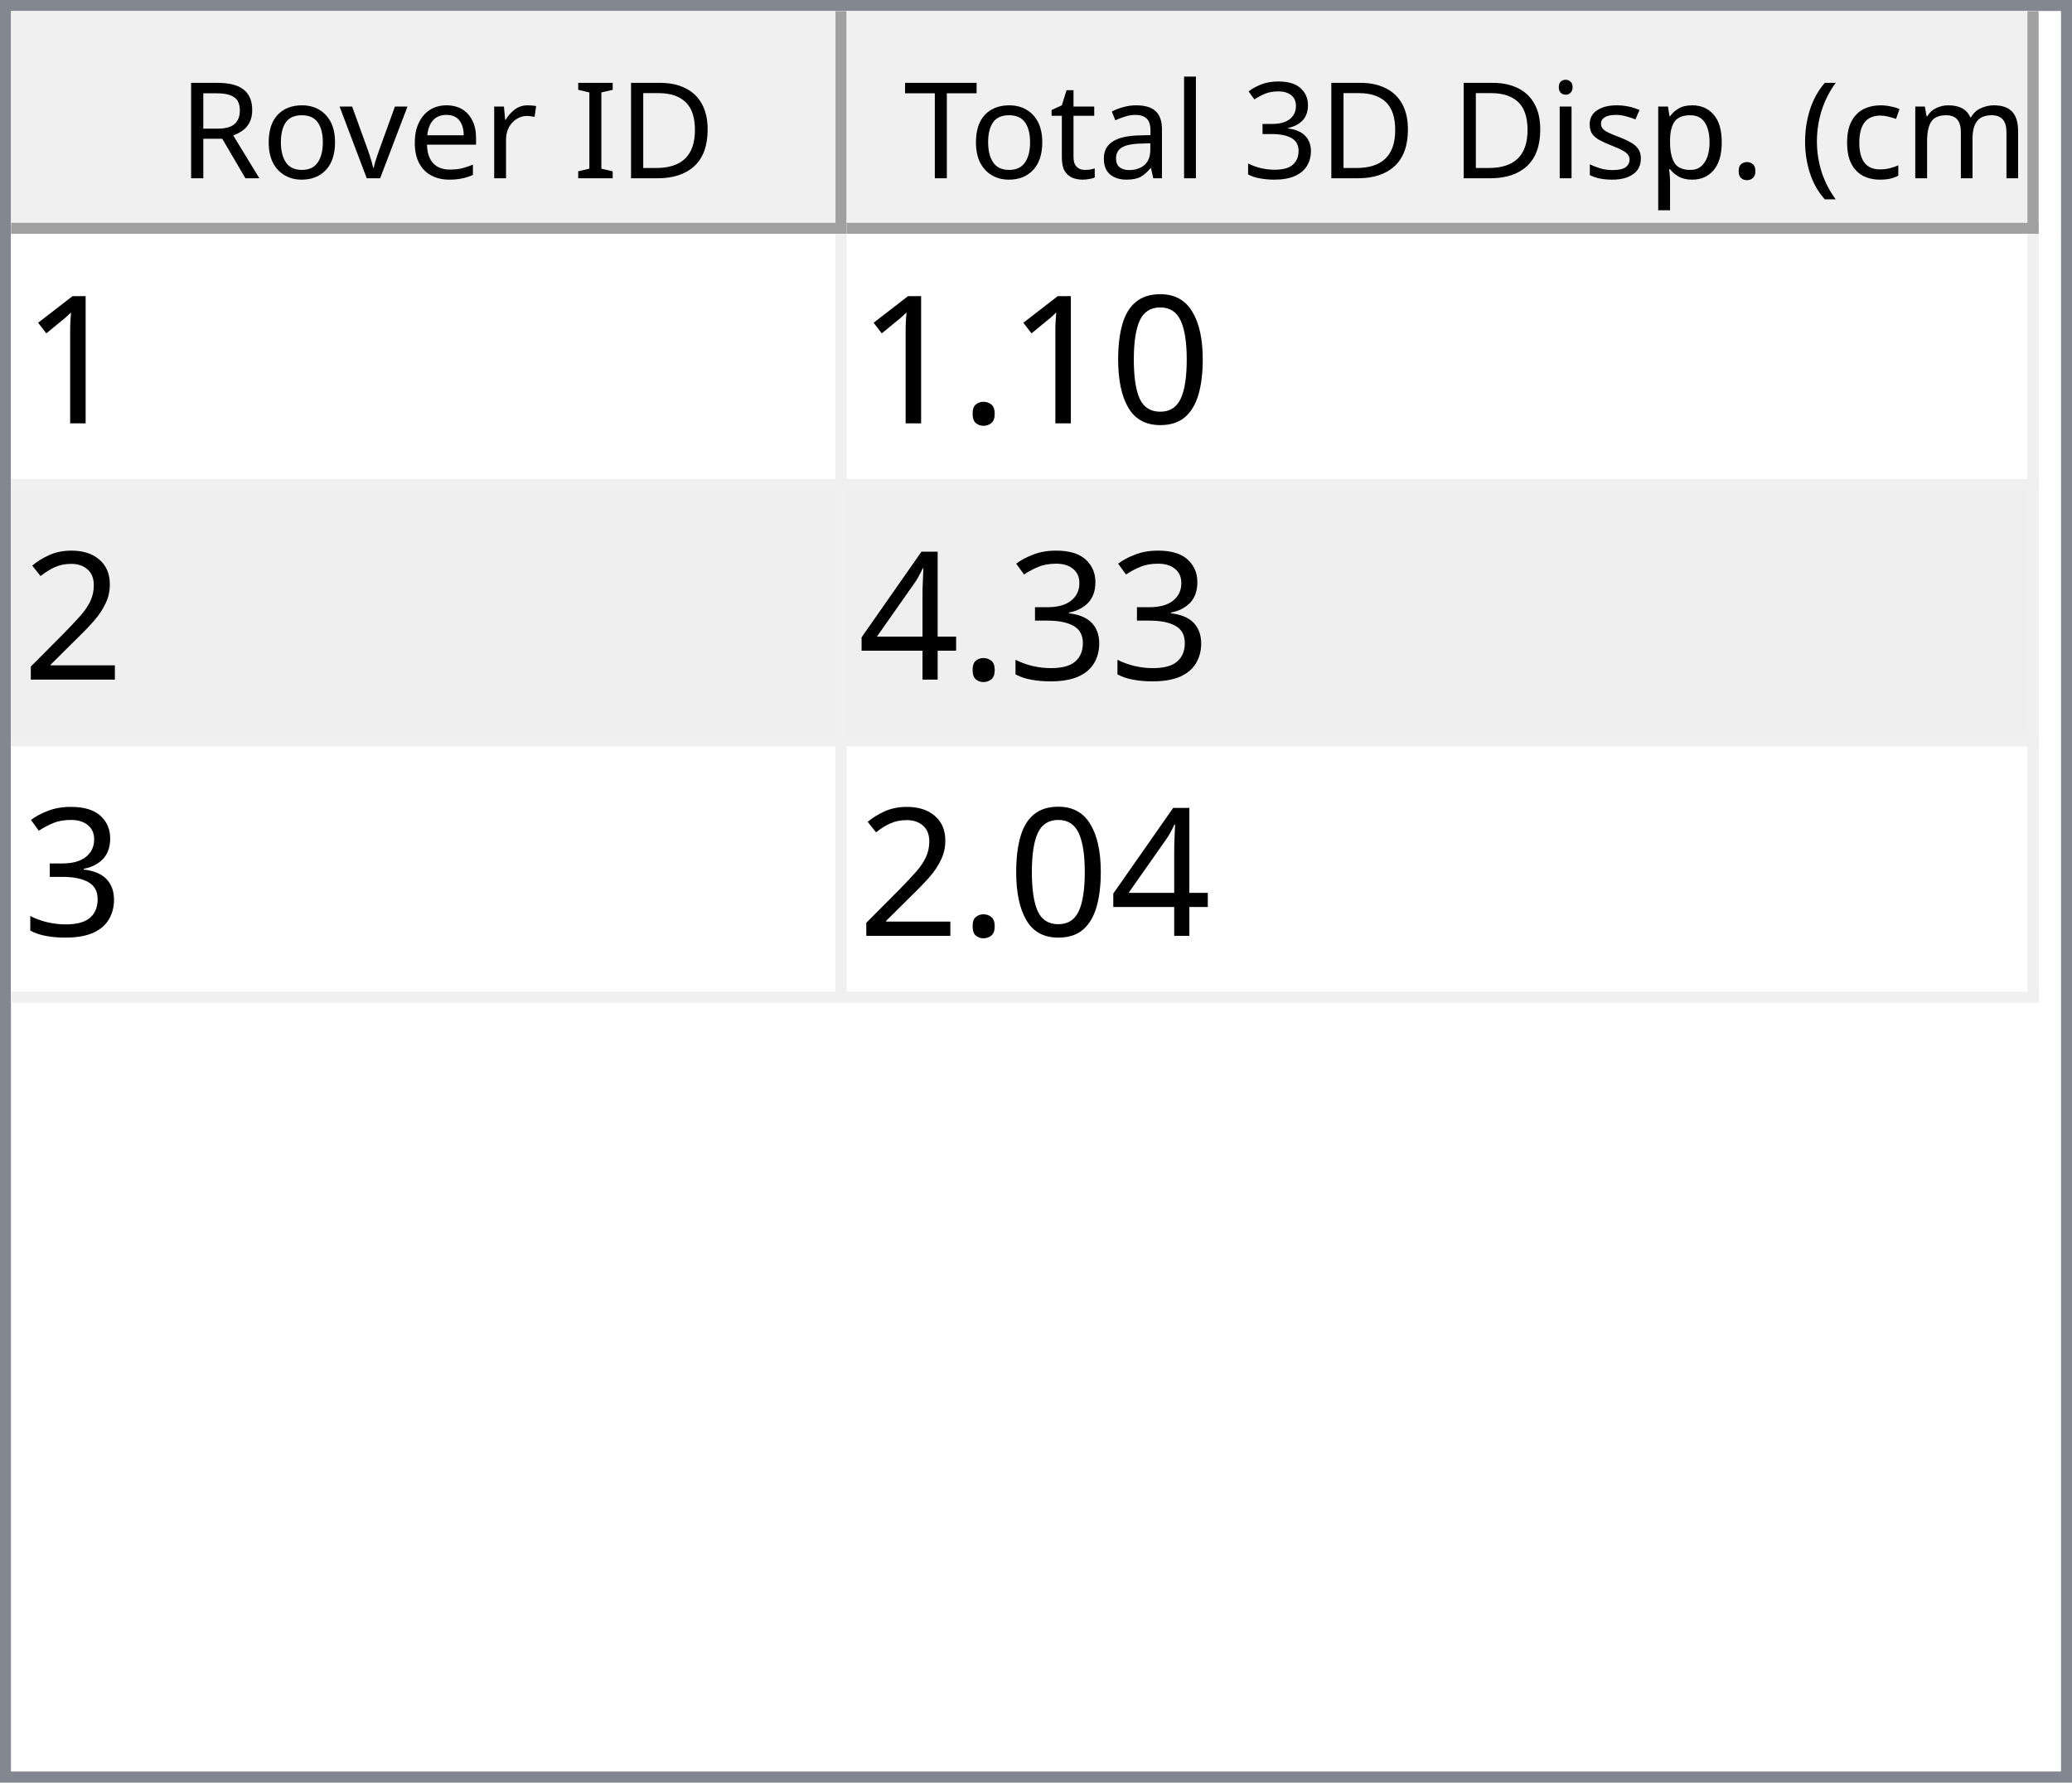
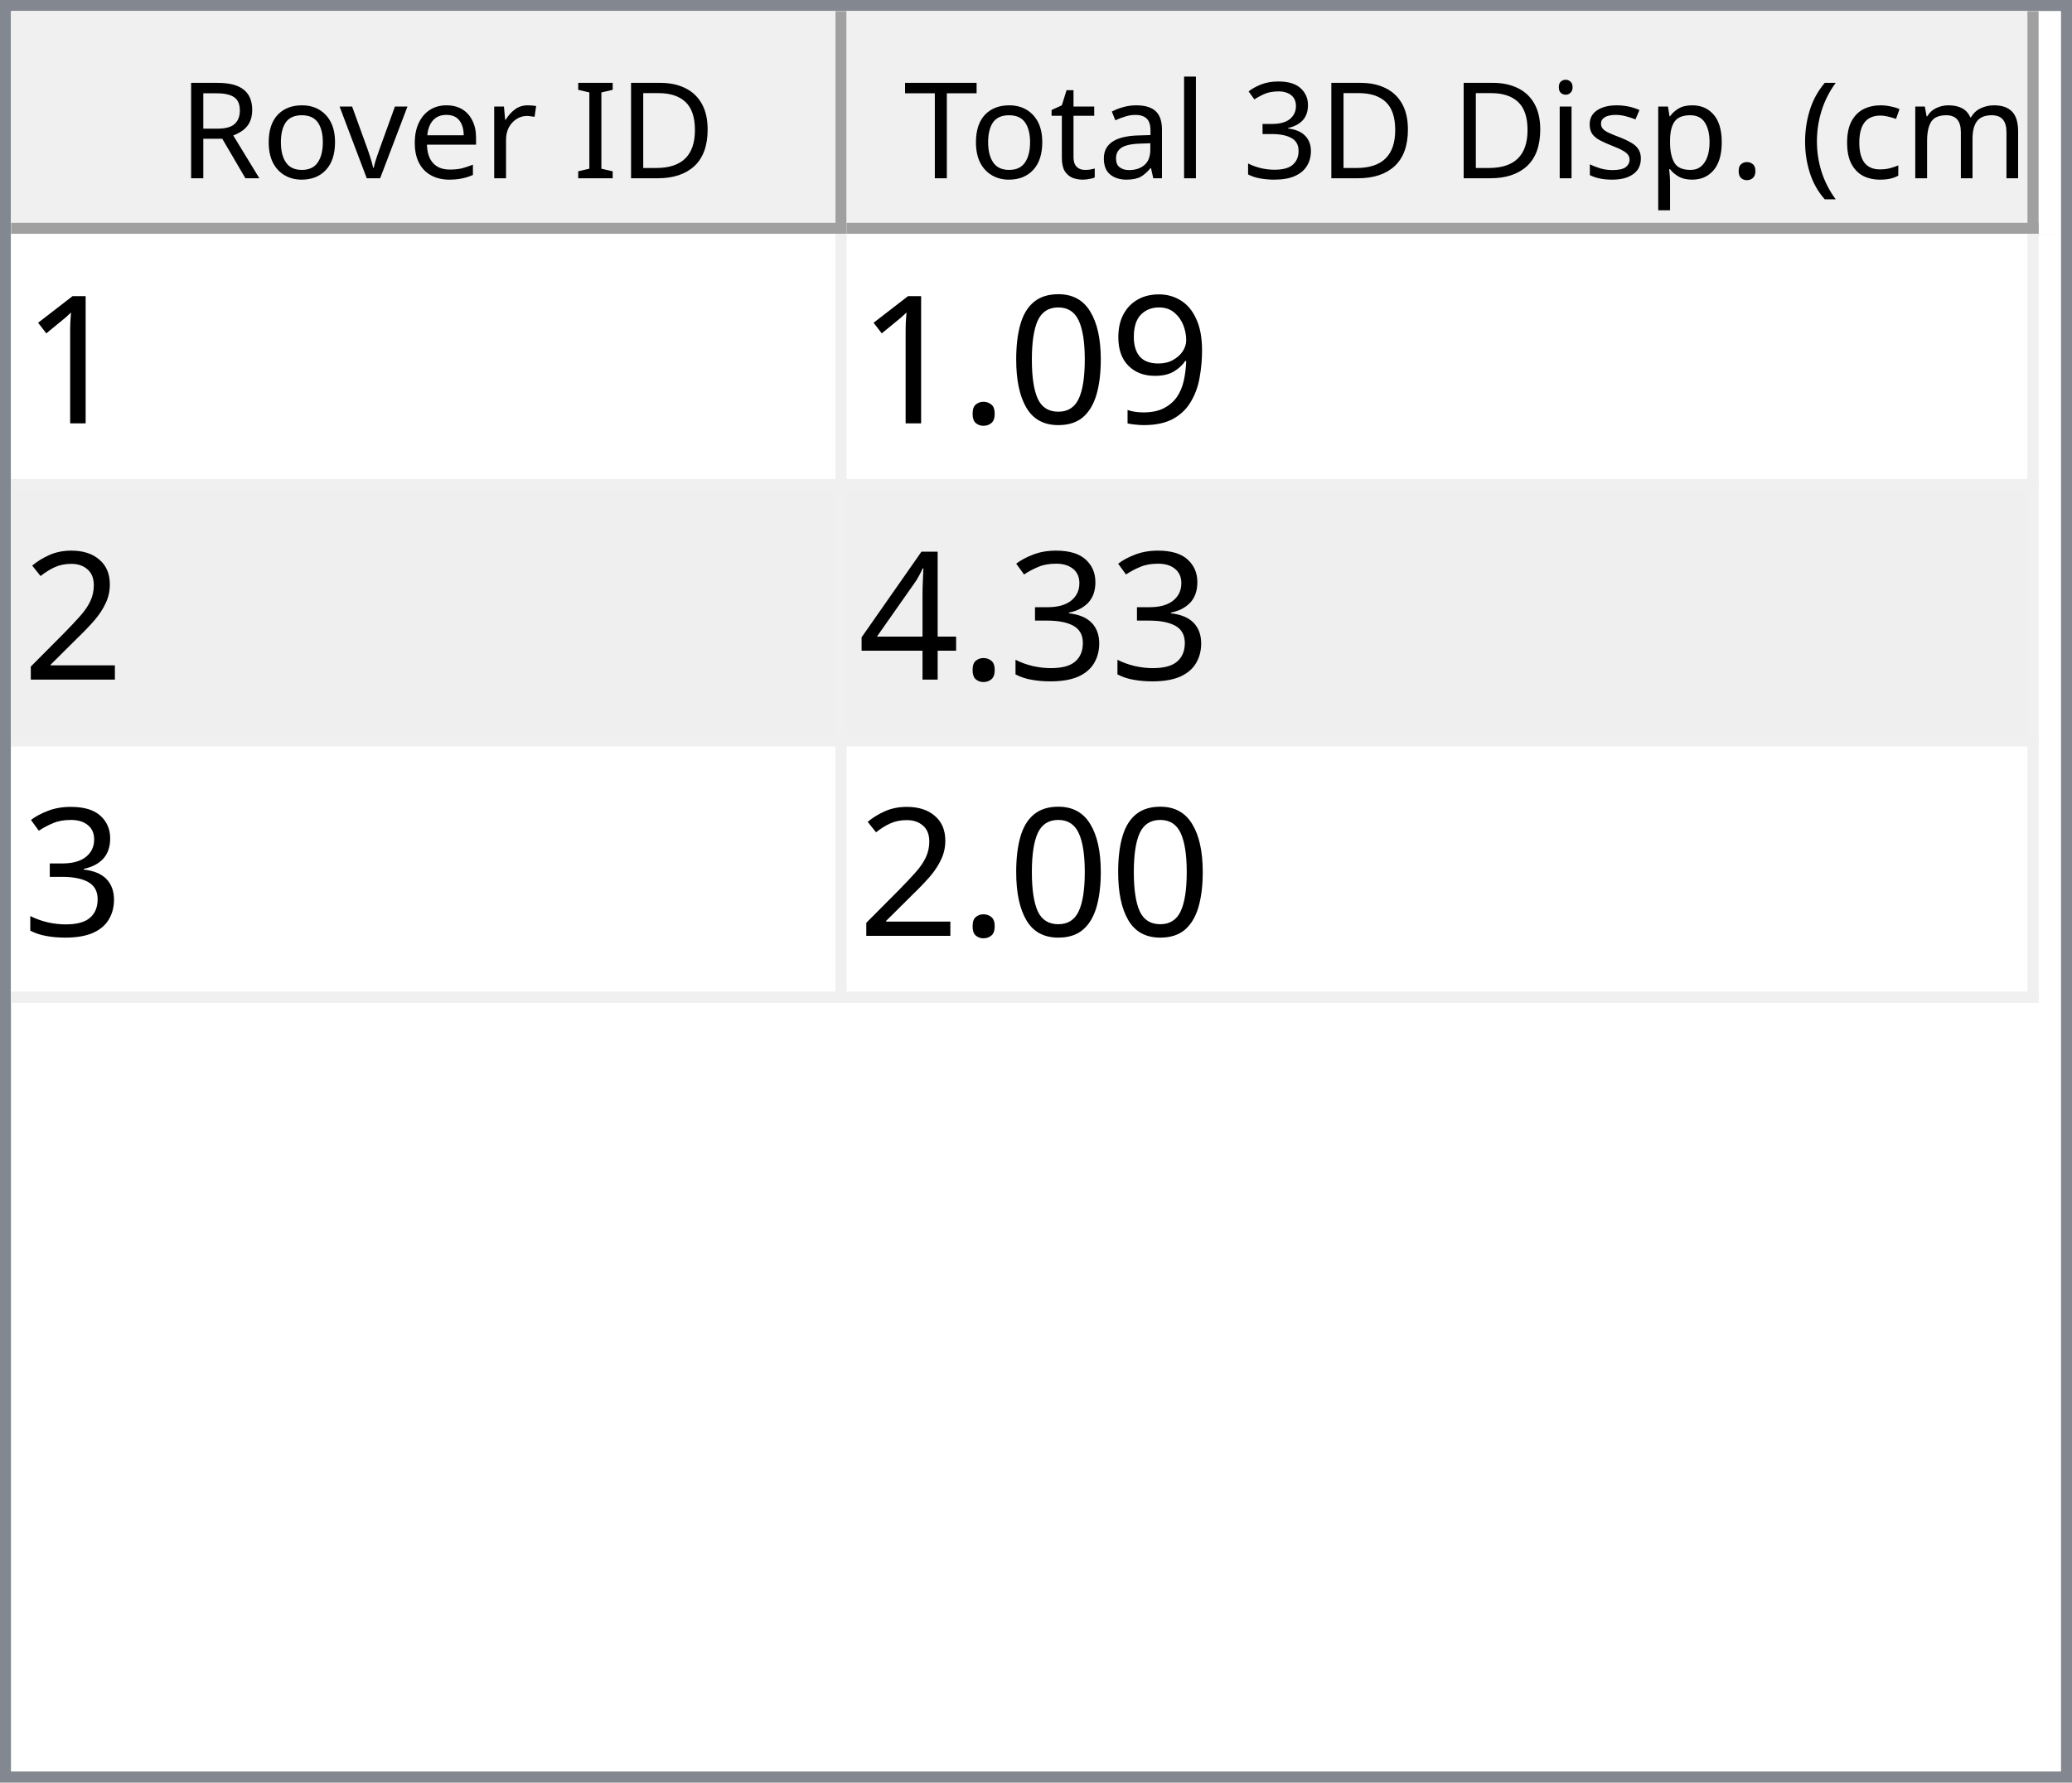
<svg xmlns="http://www.w3.org/2000/svg" style="fill-opacity:1; color-rendering:auto; color-interpolation:auto; text-rendering:auto; stroke:black; stroke-linecap:square; stroke-miterlimit:10; shape-rendering:auto; stroke-opacity:1; fill:black; stroke-dasharray:none; font-weight:normal; stroke-width:1; font-family:'Dialog'; font-style:normal; stroke-linejoin:miter; font-size:12px; stroke-dashoffset:0; image-rendering:auto;" width="186" height="160">
  <defs id="genericDefs" />
  <g>
    <defs id="defs1">
      <clipPath clipPathUnits="userSpaceOnUse" id="clipPath1">
        <path d="M0 0 L186 0 L186 160 L0 160 L0 0 Z" />
      </clipPath>
      <clipPath clipPathUnits="userSpaceOnUse" id="clipPath2">
        <path d="M0 0 L0 160 L186 160 L186 0 Z" />
      </clipPath>
      <clipPath clipPathUnits="userSpaceOnUse" id="clipPath3">
        <path d="M0 0 L0 20 L184 20 L184 0 Z" />
      </clipPath>
      <clipPath clipPathUnits="userSpaceOnUse" id="clipPath4">
        <path d="M0 0 L0 20 L75 20 L75 0 Z" />
      </clipPath>
      <clipPath clipPathUnits="userSpaceOnUse" id="clipPath5">
        <path d="M1 1 L1 19 L74 19 L74 1 Z" />
      </clipPath>
      <clipPath clipPathUnits="userSpaceOnUse" id="clipPath6">
        <path d="M0 0 L0 18 L73 18 L73 0 Z" />
      </clipPath>
      <clipPath clipPathUnits="userSpaceOnUse" id="clipPath7">
        <path d="M-0.5 -0.5 L-0.5 19.5 L74.5 19.5 L74.5 -0.5 Z" />
      </clipPath>
      <clipPath clipPathUnits="userSpaceOnUse" id="clipPath8">
        <path d="M0 0 L0 20 L107 20 L107 0 Z" />
      </clipPath>
      <clipPath clipPathUnits="userSpaceOnUse" id="clipPath9">
        <path d="M1 1 L1 19 L106 19 L106 1 Z" />
      </clipPath>
      <clipPath clipPathUnits="userSpaceOnUse" id="clipPath10">
        <path d="M0 0 L0 18 L105 18 L105 0 Z" />
      </clipPath>
      <clipPath clipPathUnits="userSpaceOnUse" id="clipPath11">
        <path d="M-0.5 -0.5 L-0.5 19.5 L106.5 19.5 L106.5 -0.5 Z" />
      </clipPath>
      <clipPath clipPathUnits="userSpaceOnUse" id="clipPath12">
        <path d="M0 0 L0 138 L184 138 L184 0 Z" />
      </clipPath>
      <clipPath clipPathUnits="userSpaceOnUse" id="clipPath13">
        <path d="M0 0 L0 69 L182 69 L182 0 Z" />
      </clipPath>
      <clipPath clipPathUnits="userSpaceOnUse" id="clipPath14">
        <path d="M-0.5 -0.5 L-0.5 68.5 L181.5 68.5 L181.5 -0.5 Z" />
      </clipPath>
      <clipPath clipPathUnits="userSpaceOnUse" id="clipPath15">
        <path d="M0 0 L0 22 L74 22 L74 0 Z" />
      </clipPath>
      <clipPath clipPathUnits="userSpaceOnUse" id="clipPath16">
        <path d="M0 0 L0 22 L106 22 L106 0 Z" />
      </clipPath>
      <font horiz-adv-x="64.551" id="font1">
        <font-face ascent="107.91" descent="25.098" units-per-em="100" style="font-style:normal; font-family:Segoe UI; font-weight:normal;" />
        <missing-glyph horiz-adv-x="64.551" d="M8.109 0 L8.109 68.266 L56.453 68.266 L56.453 0 L8.109 0 ZM15.328 7.234 L49.219 7.234 L49.219 61.031 L15.328 61.031 L15.328 7.234 Z" />
        <glyph unicode="D" horiz-adv-x="70.117" d="M9.188 0 L9.188 70.016 L28.516 70.016 Q65.531 70.016 65.531 35.891 Q65.531 19.672 55.25 9.836 Q44.969 0 27.734 0 L9.188 0 ZM17.391 62.594 L17.391 7.422 L27.828 7.422 Q41.609 7.422 49.273 14.797 Q56.938 22.172 56.938 35.688 Q56.938 62.594 28.328 62.594 L17.391 62.594 Z" />
        <glyph unicode="I" horiz-adv-x="26.611" d="M17.391 0 L9.188 0 L9.188 70.016 L17.391 70.016 L17.391 0 Z" />
        <glyph unicode=" " horiz-adv-x="27.393" d="" />
        <glyph unicode="r" horiz-adv-x="34.766" d="M34.188 41.891 Q32.078 43.5 28.125 43.5 Q23 43.5 19.555 38.672 Q16.109 33.844 16.109 25.484 L16.109 0 L8.109 0 L8.109 50 L16.109 50 L16.109 39.703 L16.312 39.703 Q18.016 44.969 21.531 47.922 Q25.047 50.875 29.391 50.875 Q32.516 50.875 34.188 50.203 L34.188 41.891 Z" />
        <glyph unicode="e" horiz-adv-x="52.295" d="M48.297 23 L12.984 23 Q13.188 14.656 17.484 10.109 Q21.781 5.562 29.297 5.562 Q37.75 5.562 44.828 11.141 L44.828 3.609 Q38.234 -1.172 27.391 -1.172 Q16.797 -1.172 10.742 5.641 Q4.688 12.453 4.688 24.812 Q4.688 36.469 11.305 43.82 Q17.922 51.172 27.734 51.172 Q37.547 51.172 42.922 44.828 Q48.297 38.484 48.297 27.203 L48.297 23 ZM40.094 29.781 Q40.047 36.719 36.75 40.578 Q33.453 44.438 27.594 44.438 Q21.922 44.438 17.969 40.383 Q14.016 36.328 13.094 29.781 L40.094 29.781 Z" />
        <glyph unicode="v" horiz-adv-x="47.9" d="M47.406 50 L27.484 0 L19.625 0 L0.688 50 L9.469 50 L22.172 13.672 Q23.578 9.672 23.922 6.688 L24.125 6.688 Q24.609 10.453 25.688 13.484 L38.969 50 L47.406 50 Z" />
        <glyph unicode="o" horiz-adv-x="58.594" d="M29 -1.172 Q17.922 -1.172 11.305 5.836 Q4.688 12.844 4.688 24.422 Q4.688 37.016 11.57 44.094 Q18.453 51.172 30.172 51.172 Q41.359 51.172 47.633 44.289 Q53.906 37.406 53.906 25.203 Q53.906 13.234 47.141 6.031 Q40.375 -1.172 29 -1.172 ZM29.594 44.438 Q21.875 44.438 17.383 39.188 Q12.891 33.938 12.891 24.703 Q12.891 15.828 17.43 10.695 Q21.969 5.562 29.594 5.562 Q37.359 5.562 41.531 10.594 Q45.703 15.625 45.703 24.906 Q45.703 34.281 41.531 39.359 Q37.359 44.438 29.594 44.438 Z" />
        <glyph unicode="R" horiz-adv-x="59.814" d="M59.375 0 L49.609 0 L37.891 19.625 Q36.281 22.359 34.766 24.289 Q33.25 26.219 31.664 27.438 Q30.078 28.656 28.25 29.219 Q26.422 29.781 24.125 29.781 L17.391 29.781 L17.391 0 L9.188 0 L9.188 70.016 L30.078 70.016 Q34.672 70.016 38.555 68.867 Q42.438 67.719 45.289 65.375 Q48.141 63.031 49.758 59.547 Q51.375 56.062 51.375 51.375 Q51.375 47.703 50.273 44.656 Q49.172 41.609 47.148 39.211 Q45.125 36.812 42.266 35.133 Q39.406 33.453 35.844 32.516 L35.844 32.328 Q37.594 31.547 38.891 30.547 Q40.188 29.547 41.359 28.18 Q42.531 26.812 43.68 25.078 Q44.828 23.344 46.234 21.047 L59.375 0 ZM17.391 62.594 L17.391 37.203 L28.516 37.203 Q31.594 37.203 34.203 38.133 Q36.812 39.062 38.719 40.797 Q40.625 42.531 41.703 45.047 Q42.781 47.562 42.781 50.688 Q42.781 56.297 39.141 59.445 Q35.5 62.594 28.609 62.594 L17.391 62.594 Z" />
        <glyph unicode=")" horiz-adv-x="30.176" d="M8.297 -15.922 L1.172 -15.922 Q16.406 2.344 16.406 26.812 Q16.406 51.469 1.078 70.016 L8.297 70.016 Q23.531 52.156 23.531 26.703 Q23.531 1.375 8.297 -15.922 Z" />
        <glyph unicode="m" horiz-adv-x="86.133" d="M79.109 0 L71.094 0 L71.094 28.719 Q71.094 37.016 68.531 40.727 Q65.969 44.438 59.906 44.438 Q54.781 44.438 51.195 39.75 Q47.609 35.062 47.609 28.516 L47.609 0 L39.594 0 L39.594 29.688 Q39.594 44.438 28.219 44.438 Q22.953 44.438 19.531 40.016 Q16.109 35.594 16.109 28.516 L16.109 0 L8.109 0 L8.109 50 L16.109 50 L16.109 42.094 L16.312 42.094 Q21.625 51.172 31.844 51.172 Q36.969 51.172 40.773 48.312 Q44.578 45.453 46 40.828 Q51.562 51.172 62.594 51.172 Q79.109 51.172 79.109 30.812 L79.109 0 Z" />
        <glyph unicode="c" horiz-adv-x="46.191" d="M42.188 2.297 Q36.422 -1.172 28.516 -1.172 Q17.828 -1.172 11.258 5.789 Q4.688 12.75 4.688 23.828 Q4.688 36.188 11.766 43.68 Q18.844 51.172 30.672 51.172 Q37.25 51.172 42.281 48.734 L42.281 40.531 Q36.719 44.438 30.375 44.438 Q22.703 44.438 17.797 38.945 Q12.891 33.453 12.891 24.516 Q12.891 15.719 17.508 10.641 Q22.125 5.562 29.891 5.562 Q36.422 5.562 42.188 9.906 L42.188 2.297 Z" />
        <glyph unicode="(" horiz-adv-x="30.176" d="M29.109 -15.922 L21.969 -15.922 Q6.844 1.375 6.844 26.703 Q6.844 52.156 21.969 70.016 L29.203 70.016 Q13.875 51.469 13.875 26.812 Q13.875 2.344 29.109 -15.922 Z" />
        <glyph unicode="." horiz-adv-x="21.68" d="M10.891 -1.078 Q8.641 -1.078 7.055 0.539 Q5.469 2.156 5.469 4.391 Q5.469 6.641 7.055 8.273 Q8.641 9.906 10.891 9.906 Q13.188 9.906 14.797 8.273 Q16.406 6.641 16.406 4.391 Q16.406 2.156 14.797 0.539 Q13.188 -1.078 10.891 -1.078 Z" />
        <glyph unicode="p" horiz-adv-x="58.789" d="M16.312 7.234 L16.109 7.234 L16.109 -23 L8.109 -23 L8.109 50 L16.109 50 L16.109 41.219 L16.312 41.219 Q22.219 51.172 33.594 51.172 Q43.266 51.172 48.688 44.461 Q54.109 37.75 54.109 26.469 Q54.109 13.922 48 6.375 Q41.891 -1.172 31.297 -1.172 Q21.578 -1.172 16.312 7.234 ZM16.109 27.391 L16.109 20.406 Q16.109 14.203 20.141 9.883 Q24.172 5.562 30.375 5.562 Q37.641 5.562 41.773 11.133 Q45.906 16.703 45.906 26.609 Q45.906 34.969 42.047 39.703 Q38.188 44.438 31.594 44.438 Q24.609 44.438 20.359 39.578 Q16.109 34.719 16.109 27.391 Z" />
        <glyph unicode="s" horiz-adv-x="42.432" d="M5.078 1.812 L5.078 10.406 Q11.625 5.562 19.484 5.562 Q30.031 5.562 30.031 12.594 Q30.031 14.594 29.125 15.992 Q28.219 17.391 26.68 18.461 Q25.141 19.531 23.07 20.383 Q21 21.234 18.609 22.172 Q15.281 23.484 12.766 24.828 Q10.25 26.172 8.57 27.859 Q6.891 29.547 6.031 31.695 Q5.172 33.844 5.172 36.719 Q5.172 40.234 6.789 42.945 Q8.406 45.656 11.086 47.484 Q13.766 49.312 17.211 50.242 Q20.656 51.172 24.312 51.172 Q30.812 51.172 35.938 48.922 L35.938 40.828 Q30.422 44.438 23.25 44.438 Q21 44.438 19.195 43.922 Q17.391 43.406 16.094 42.477 Q14.797 41.547 14.086 40.258 Q13.375 38.969 13.375 37.406 Q13.375 35.453 14.086 34.133 Q14.797 32.812 16.164 31.789 Q17.531 30.766 19.484 29.938 Q21.438 29.109 23.922 28.125 Q27.25 26.859 29.883 25.516 Q32.516 24.172 34.375 22.484 Q36.234 20.797 37.234 18.602 Q38.234 16.406 38.234 13.375 Q38.234 9.672 36.602 6.938 Q34.969 4.203 32.234 2.398 Q29.5 0.594 25.93 -0.289 Q22.359 -1.172 18.453 -1.172 Q10.75 -1.172 5.078 1.812 Z" />
        <glyph unicode="i" horiz-adv-x="24.219" d="M12.203 62.703 Q10.062 62.703 8.547 64.164 Q7.031 65.625 7.031 67.875 Q7.031 70.125 8.547 71.609 Q10.062 73.094 12.203 73.094 Q14.406 73.094 15.945 71.609 Q17.484 70.125 17.484 67.875 Q17.484 65.719 15.945 64.211 Q14.406 62.703 12.203 62.703 ZM16.109 0 L8.109 0 L8.109 50 L16.109 50 L16.109 0 Z" />
        <glyph unicode="3" horiz-adv-x="53.906" d="M46.531 19.828 Q46.531 15.094 44.75 11.211 Q42.969 7.328 39.719 4.57 Q36.469 1.812 31.93 0.297 Q27.391 -1.219 21.922 -1.219 Q11.922 -1.219 6 2.594 L6 11.188 Q13.094 5.609 22.219 5.609 Q25.875 5.609 28.828 6.539 Q31.781 7.469 33.906 9.227 Q36.031 10.984 37.18 13.477 Q38.328 15.969 38.328 19.094 Q38.328 32.812 18.797 32.812 L12.984 32.812 L12.984 39.594 L18.5 39.594 Q35.797 39.594 35.797 52.484 Q35.797 64.406 22.609 64.406 Q15.188 64.406 8.688 59.422 L8.688 67.188 Q15.375 71.188 24.609 71.188 Q29 71.188 32.57 69.969 Q36.141 68.75 38.68 66.555 Q41.219 64.359 42.609 61.281 Q44 58.203 44 54.5 Q44 40.672 30.031 36.719 L30.031 36.531 Q33.594 36.141 36.625 34.797 Q39.656 33.453 41.852 31.305 Q44.047 29.156 45.289 26.25 Q46.531 23.344 46.531 19.828 Z" />
        <glyph unicode="l" horiz-adv-x="24.219" d="M16.109 0 L8.109 0 L8.109 74.031 L16.109 74.031 L16.109 0 Z" />
        <glyph unicode="a" horiz-adv-x="50.879" d="M43.891 0 L35.891 0 L35.891 7.812 L35.688 7.812 Q30.469 -1.172 20.312 -1.172 Q12.844 -1.172 8.617 2.781 Q4.391 6.734 4.391 13.281 Q4.391 27.297 20.906 29.594 L35.891 31.688 Q35.891 44.438 25.594 44.438 Q16.547 44.438 9.281 38.281 L9.281 46.484 Q16.656 51.172 26.266 51.172 Q43.891 51.172 43.891 32.516 L43.891 0 ZM35.891 25.297 L23.828 23.641 Q18.266 22.859 15.43 20.875 Q12.594 18.891 12.594 13.875 Q12.594 10.203 15.211 7.883 Q17.828 5.562 22.172 5.562 Q28.125 5.562 32.008 9.742 Q35.891 13.922 35.891 20.312 L35.891 25.297 Z" />
        <glyph unicode="t" horiz-adv-x="33.887" d="M31.297 0.484 Q28.469 -1.078 23.828 -1.078 Q10.688 -1.078 10.688 13.578 L10.688 43.172 L2.094 43.172 L2.094 50 L10.688 50 L10.688 62.203 L18.703 64.797 L18.703 50 L31.297 50 L31.297 43.172 L18.703 43.172 L18.703 14.984 Q18.703 9.969 20.414 7.82 Q22.125 5.672 26.078 5.672 Q29.109 5.672 31.297 7.328 L31.297 0.484 Z" />
        <glyph unicode="T" horiz-adv-x="52.393" d="M50.594 62.594 L30.375 62.594 L30.375 0 L22.172 0 L22.172 62.594 L2 62.594 L2 70.016 L50.594 70.016 L50.594 62.594 Z" />
      </font>
      <font horiz-adv-x="75.0" id="font2">
        <font-face ascent="100.537" descent="21.973" units-per-em="100" style="font-style:normal; font-family:sans-serif; font-weight:normal;" />
        <missing-glyph horiz-adv-x="75.0" d="M12.5 0 L12.5 62.5 L62.5 62.5 L62.5 0 L12.5 0 ZM14.062 1.562 L60.938 1.562 L60.938 60.938 L14.062 60.938 L14.062 1.562 Z" />
        <glyph unicode="1" horiz-adv-x="55.615" d="M37.25 0 L28.469 0 L28.469 56 Q25.297 52.984 20.141 49.953 Q14.984 46.922 10.891 45.406 L10.891 53.906 Q18.266 57.375 23.781 62.305 Q29.297 67.234 31.594 71.875 L37.25 71.875 L37.25 0 Z" />
+         <glyph unicode="9" horiz-adv-x="55.615" d="M5.469 16.547 L13.922 17.328 Q14.984 11.375 18.016 8.688 Q21.047 6 25.781 6 Q29.828 6 32.883 7.859 Q35.938 9.719 37.891 12.82 Q39.844 15.922 41.164 21.195 Q42.484 26.469 42.484 31.938 Q42.484 32.516 42.438 33.688 Q39.797 29.5 35.234 26.883 Q30.672 24.266 25.344 24.266 Q16.453 24.266 10.305 30.711 Q4.156 37.156 4.156 47.703 Q4.156 58.594 10.578 65.234 Q17 71.875 26.656 71.875 Q33.641 71.875 39.43 68.117 Q45.219 64.359 48.219 57.398 Q51.219 50.438 51.219 37.25 Q51.219 23.531 48.242 15.406 Q45.266 7.281 39.383 3.031 Q33.5 -1.219 25.594 -1.219 Q17.188 -1.219 11.867 3.445 Q6.547 8.109 5.469 16.547 ZM41.453 48.141 Q41.453 55.719 37.43 60.156 Q33.406 64.594 27.734 64.594 Q21.875 64.594 17.531 59.812 Q13.188 55.031 13.188 47.406 Q13.188 40.578 17.312 36.305 Q21.438 32.031 27.484 32.031 Q33.594 32.031 37.523 36.305 Q41.453 40.578 41.453 48.141 Z" />
        <glyph unicode="0" horiz-adv-x="55.615" d="M4.156 35.297 Q4.156 48 6.766 55.742 Q9.375 63.484 14.523 67.68 Q19.672 71.875 27.484 71.875 Q33.25 71.875 37.594 69.555 Q41.938 67.234 44.773 62.867 Q47.609 58.5 49.219 52.227 Q50.828 45.953 50.828 35.297 Q50.828 22.703 48.242 14.969 Q45.656 7.234 40.508 3.008 Q35.359 -1.219 27.484 -1.219 Q17.141 -1.219 11.234 6.203 Q4.156 15.141 4.156 35.297 ZM13.188 35.297 Q13.188 17.672 17.312 11.836 Q21.438 6 27.484 6 Q33.547 6 37.672 11.859 Q41.797 17.719 41.797 35.297 Q41.797 52.984 37.672 58.789 Q33.547 64.594 27.391 64.594 Q21.344 64.594 17.719 59.469 Q13.188 52.938 13.188 35.297 Z" />
        <glyph unicode="." horiz-adv-x="27.783" d="M9.078 0 L9.078 10.016 L19.094 10.016 L19.094 0 L9.078 0 Z" />
        <glyph unicode="2" horiz-adv-x="55.615" d="M50.344 8.453 L50.344 0 L3.031 0 Q2.938 3.172 4.047 6.109 Q5.859 10.938 9.836 15.625 Q13.812 20.312 21.344 26.469 Q33.016 36.031 37.117 41.625 Q41.219 47.219 41.219 52.203 Q41.219 57.422 37.477 61.008 Q33.734 64.594 27.734 64.594 Q21.391 64.594 17.578 60.789 Q13.766 56.984 13.719 50.25 L4.688 51.172 Q5.609 61.281 11.664 66.578 Q17.719 71.875 27.938 71.875 Q38.234 71.875 44.242 66.164 Q50.25 60.453 50.25 52 Q50.25 47.703 48.492 43.555 Q46.734 39.406 42.656 34.812 Q38.578 30.219 29.109 22.219 Q21.188 15.578 18.945 13.211 Q16.703 10.844 15.234 8.453 L50.344 8.453 Z" />
        <glyph unicode="3" horiz-adv-x="55.615" d="M4.203 18.891 L12.984 20.062 Q14.5 12.594 18.141 9.297 Q21.781 6 27 6 Q33.203 6 37.477 10.297 Q41.75 14.594 41.75 20.953 Q41.75 27 37.797 30.93 Q33.844 34.859 27.734 34.859 Q25.25 34.859 21.531 33.891 L22.516 41.609 Q23.391 41.5 23.922 41.5 Q29.547 41.5 34.039 44.43 Q38.531 47.359 38.531 53.469 Q38.531 58.297 35.258 61.477 Q31.984 64.656 26.812 64.656 Q21.688 64.656 18.266 61.43 Q14.844 58.203 13.875 51.766 L5.078 53.328 Q6.688 62.156 12.398 67.016 Q18.109 71.875 26.609 71.875 Q32.469 71.875 37.398 69.359 Q42.328 66.844 44.945 62.5 Q47.562 58.156 47.562 53.266 Q47.562 48.641 45.07 44.828 Q42.578 41.016 37.703 38.766 Q44.047 37.312 47.562 32.695 Q51.078 28.078 51.078 21.141 Q51.078 11.766 44.242 5.25 Q37.406 -1.266 26.953 -1.266 Q17.531 -1.266 11.305 4.352 Q5.078 9.969 4.203 18.891 Z" />
        <glyph unicode="4" horiz-adv-x="55.615" d="M32.328 0 L32.328 17.141 L1.266 17.141 L1.266 25.203 L33.938 71.578 L41.109 71.578 L41.109 25.203 L50.781 25.203 L50.781 17.141 L41.109 17.141 L41.109 0 L32.328 0 ZM32.328 25.203 L32.328 57.469 L9.906 25.203 L32.328 25.203 Z" />
      </font>
    </defs>
    <g style="fill:white; stroke:white;">
      <rect x="0" y="0" width="186" style="clip-path:url(#clipPath1); stroke:none;" height="160" />
    </g>
    <g style="fill:white; text-rendering:optimizeSpeed; color-rendering:optimizeSpeed; image-rendering:optimizeSpeed; shape-rendering:crispEdges; stroke:white; color-interpolation:sRGB;">
      <rect x="0" width="186" height="160" y="0" style="stroke:none;" />
      <path style="stroke:none;" d="M0 160 L186 160 L186 0 L0 0 Z" />
    </g>
    <g style="fill:rgb(240,240,240); font-family:'Segoe UI'; stroke:rgb(240,240,240);">
      <rect x="0" y="0" width="186" style="clip-path:url(#clipPath2); stroke:none;" height="160" />
    </g>
    <g style="fill:rgb(130,135,144); font-family:'Segoe UI'; stroke:rgb(130,135,144);">
      <path d="M0 0 L186 0 L186 160 L0 160 L0 0 ZM1 1 L185 1 L185 159 L1 159 L1 1 Z" style="fill-rule:evenodd; clip-path:url(#clipPath2); stroke:none;" />
    </g>
    <g style="fill:white; font-family:'Segoe UI'; stroke:white;" transform="translate(1,1)">
      <rect x="0" y="0" width="184" style="clip-path:url(#clipPath3); stroke:none;" height="20" />
    </g>
    <g style="fill:rgb(240,240,240); font-family:'Segoe UI'; stroke:rgb(240,240,240);" transform="translate(1,1)">
      <rect x="0" y="0" width="75" style="clip-path:url(#clipPath4); stroke:none;" height="20" />
    </g>
    <g style="font-family:'Segoe UI';" transform="translate(2,2)">
      <text x="14" xml:space="preserve" y="14" style="clip-path:url(#clipPath6); stroke:none;">Rover ID</text>
    </g>
    <g style="fill:rgb(160,160,160); font-family:'Segoe UI'; stroke:rgb(160,160,160); stroke-linejoin:bevel;" transform="translate(1.5,1.5)">
      <line x1="74" x2="74" y1="0" style="fill:none; clip-path:url(#clipPath7);" y2="19" />
    </g>
    <g style="fill:rgb(160,160,160); font-family:'Segoe UI'; stroke:rgb(160,160,160); stroke-linejoin:bevel;" transform="matrix(1,0,0,1,1,1) translate(0.5,0.5)">
      <line x1="0" x2="74" y1="19" style="fill:none; clip-path:url(#clipPath7);" y2="19" />
    </g>
    <g style="fill:rgb(240,240,240); font-family:'Segoe UI'; stroke:rgb(240,240,240);" transform="translate(76,1)">
      <rect x="0" y="0" width="107" style="clip-path:url(#clipPath8); stroke:none;" height="20" />
    </g>
    <g style="font-family:'Segoe UI';" transform="translate(77,2)">
      <text x="1" xml:space="preserve" y="14" style="clip-path:url(#clipPath10); stroke:none;"> Total 3D Disp. (cm)</text>
    </g>
    <g style="fill:rgb(160,160,160); font-family:'Segoe UI'; stroke:rgb(160,160,160); stroke-linejoin:bevel;" transform="translate(76.5,1.5)">
      <line x1="106" x2="106" y1="0" style="fill:none; clip-path:url(#clipPath11);" y2="19" />
    </g>
    <g style="fill:rgb(160,160,160); font-family:'Segoe UI'; stroke:rgb(160,160,160); stroke-linejoin:bevel;" transform="matrix(1,0,0,1,76,1) translate(0.5,0.5)">
      <line x1="0" x2="106" y1="19" style="fill:none; clip-path:url(#clipPath11);" y2="19" />
    </g>
    <g style="fill:white; font-family:'Segoe UI'; stroke:white;" transform="translate(1,21)">
      <rect x="0" y="0" width="184" style="clip-path:url(#clipPath12); stroke:none;" height="138" />
    </g>
    <g style="fill:rgb(240,240,240); font-size:16px; font-family:sans-serif; stroke:rgb(240,240,240);" transform="translate(1,21)">
      <rect x="0" y="0" width="182" style="clip-path:url(#clipPath13); stroke:none;" height="69" />
      <line transform="translate(0.5,0.5)" x1="0" x2="181" y1="22" style="clip-path:url(#clipPath14); fill:none; stroke-linejoin:bevel;" y2="22" />
    </g>
    <g transform="matrix(1,0,0,1,1,21) translate(0.5,0.5)" style="fill:rgb(240,240,240); font-size:16px; font-family:sans-serif; stroke:rgb(240,240,240); stroke-linejoin:bevel;">
      <line x1="0" x2="181" y1="45" style="fill:none; clip-path:url(#clipPath14);" y2="45" />
    </g>
    <g transform="matrix(1,0,0,1,1,21) translate(0.5,0.5)" style="fill:rgb(240,240,240); font-size:16px; font-family:sans-serif; stroke:rgb(240,240,240); stroke-linejoin:bevel;">
      <line x1="0" x2="181" y1="68" style="fill:none; clip-path:url(#clipPath14);" y2="68" />
    </g>
    <g transform="matrix(1,0,0,1,1,21) translate(0.5,0.5)" style="fill:rgb(240,240,240); font-size:16px; font-family:sans-serif; stroke:rgb(240,240,240); stroke-linejoin:bevel;">
      <line x1="74" x2="74" y1="0" style="fill:none; clip-path:url(#clipPath14);" y2="68" />
    </g>
    <g transform="matrix(1,0,0,1,1,21) translate(0.5,0.5)" style="fill:rgb(240,240,240); font-size:16px; font-family:sans-serif; stroke:rgb(240,240,240); stroke-linejoin:bevel;">
      <line x1="181" x2="181" y1="0" style="fill:none; clip-path:url(#clipPath14);" y2="68" />
    </g>
    <g style="fill:white; font-size:16px; font-family:sans-serif; stroke:white;" transform="matrix(1,0,0,1,1,21)">
      <rect x="0" y="0" width="74" style="clip-path:url(#clipPath15); stroke:none;" height="22" />
      <text x="1" y="17" style="fill:black; clip-path:url(#clipPath15); stroke:none;" xml:space="preserve">1</text>
    </g>
    <g style="fill:white; font-size:16px; font-family:sans-serif; stroke:white;" transform="matrix(1,0,0,1,1,21) translate(75,0)">
      <rect x="0" y="0" width="106" style="clip-path:url(#clipPath16); stroke:none;" height="22" />
-       <text x="1" y="17" style="fill:black; clip-path:url(#clipPath16); stroke:none;" xml:space="preserve">1.10</text>
+       <text x="1" y="17" style="fill:black; clip-path:url(#clipPath16); stroke:none;" xml:space="preserve">1.09</text>
    </g>
    <g style="fill:rgb(239,239,239); font-size:16px; font-family:sans-serif; stroke:rgb(239,239,239);" transform="matrix(1,0,0,1,1,21) translate(0,23)">
      <rect x="0" y="0" width="74" style="clip-path:url(#clipPath15); stroke:none;" height="22" />
      <text x="1" y="17" style="fill:black; clip-path:url(#clipPath15); stroke:none;" xml:space="preserve">2</text>
    </g>
    <g style="fill:rgb(239,239,239); font-size:16px; font-family:sans-serif; stroke:rgb(239,239,239);" transform="matrix(1,0,0,1,1,21) translate(75,23)">
      <rect x="0" y="0" width="106" style="clip-path:url(#clipPath16); stroke:none;" height="22" />
      <text x="1" y="17" style="fill:black; clip-path:url(#clipPath16); stroke:none;" xml:space="preserve">4.33</text>
    </g>
    <g style="fill:white; font-size:16px; font-family:sans-serif; stroke:white;" transform="matrix(1,0,0,1,1,21) translate(0,46)">
      <rect x="0" y="0" width="74" style="clip-path:url(#clipPath15); stroke:none;" height="22" />
      <text x="1" y="17" style="fill:black; clip-path:url(#clipPath15); stroke:none;" xml:space="preserve">3</text>
    </g>
    <g style="fill:white; font-size:16px; font-family:sans-serif; stroke:white;" transform="matrix(1,0,0,1,1,21) translate(75,46)">
      <rect x="0" y="0" width="106" style="clip-path:url(#clipPath16); stroke:none;" height="22" />
-       <text x="1" y="17" style="fill:black; clip-path:url(#clipPath16); stroke:none;" xml:space="preserve">2.04</text>
+       <text x="1" y="17" style="fill:black; clip-path:url(#clipPath16); stroke:none;" xml:space="preserve">2.00</text>
    </g>
  </g>
</svg>
